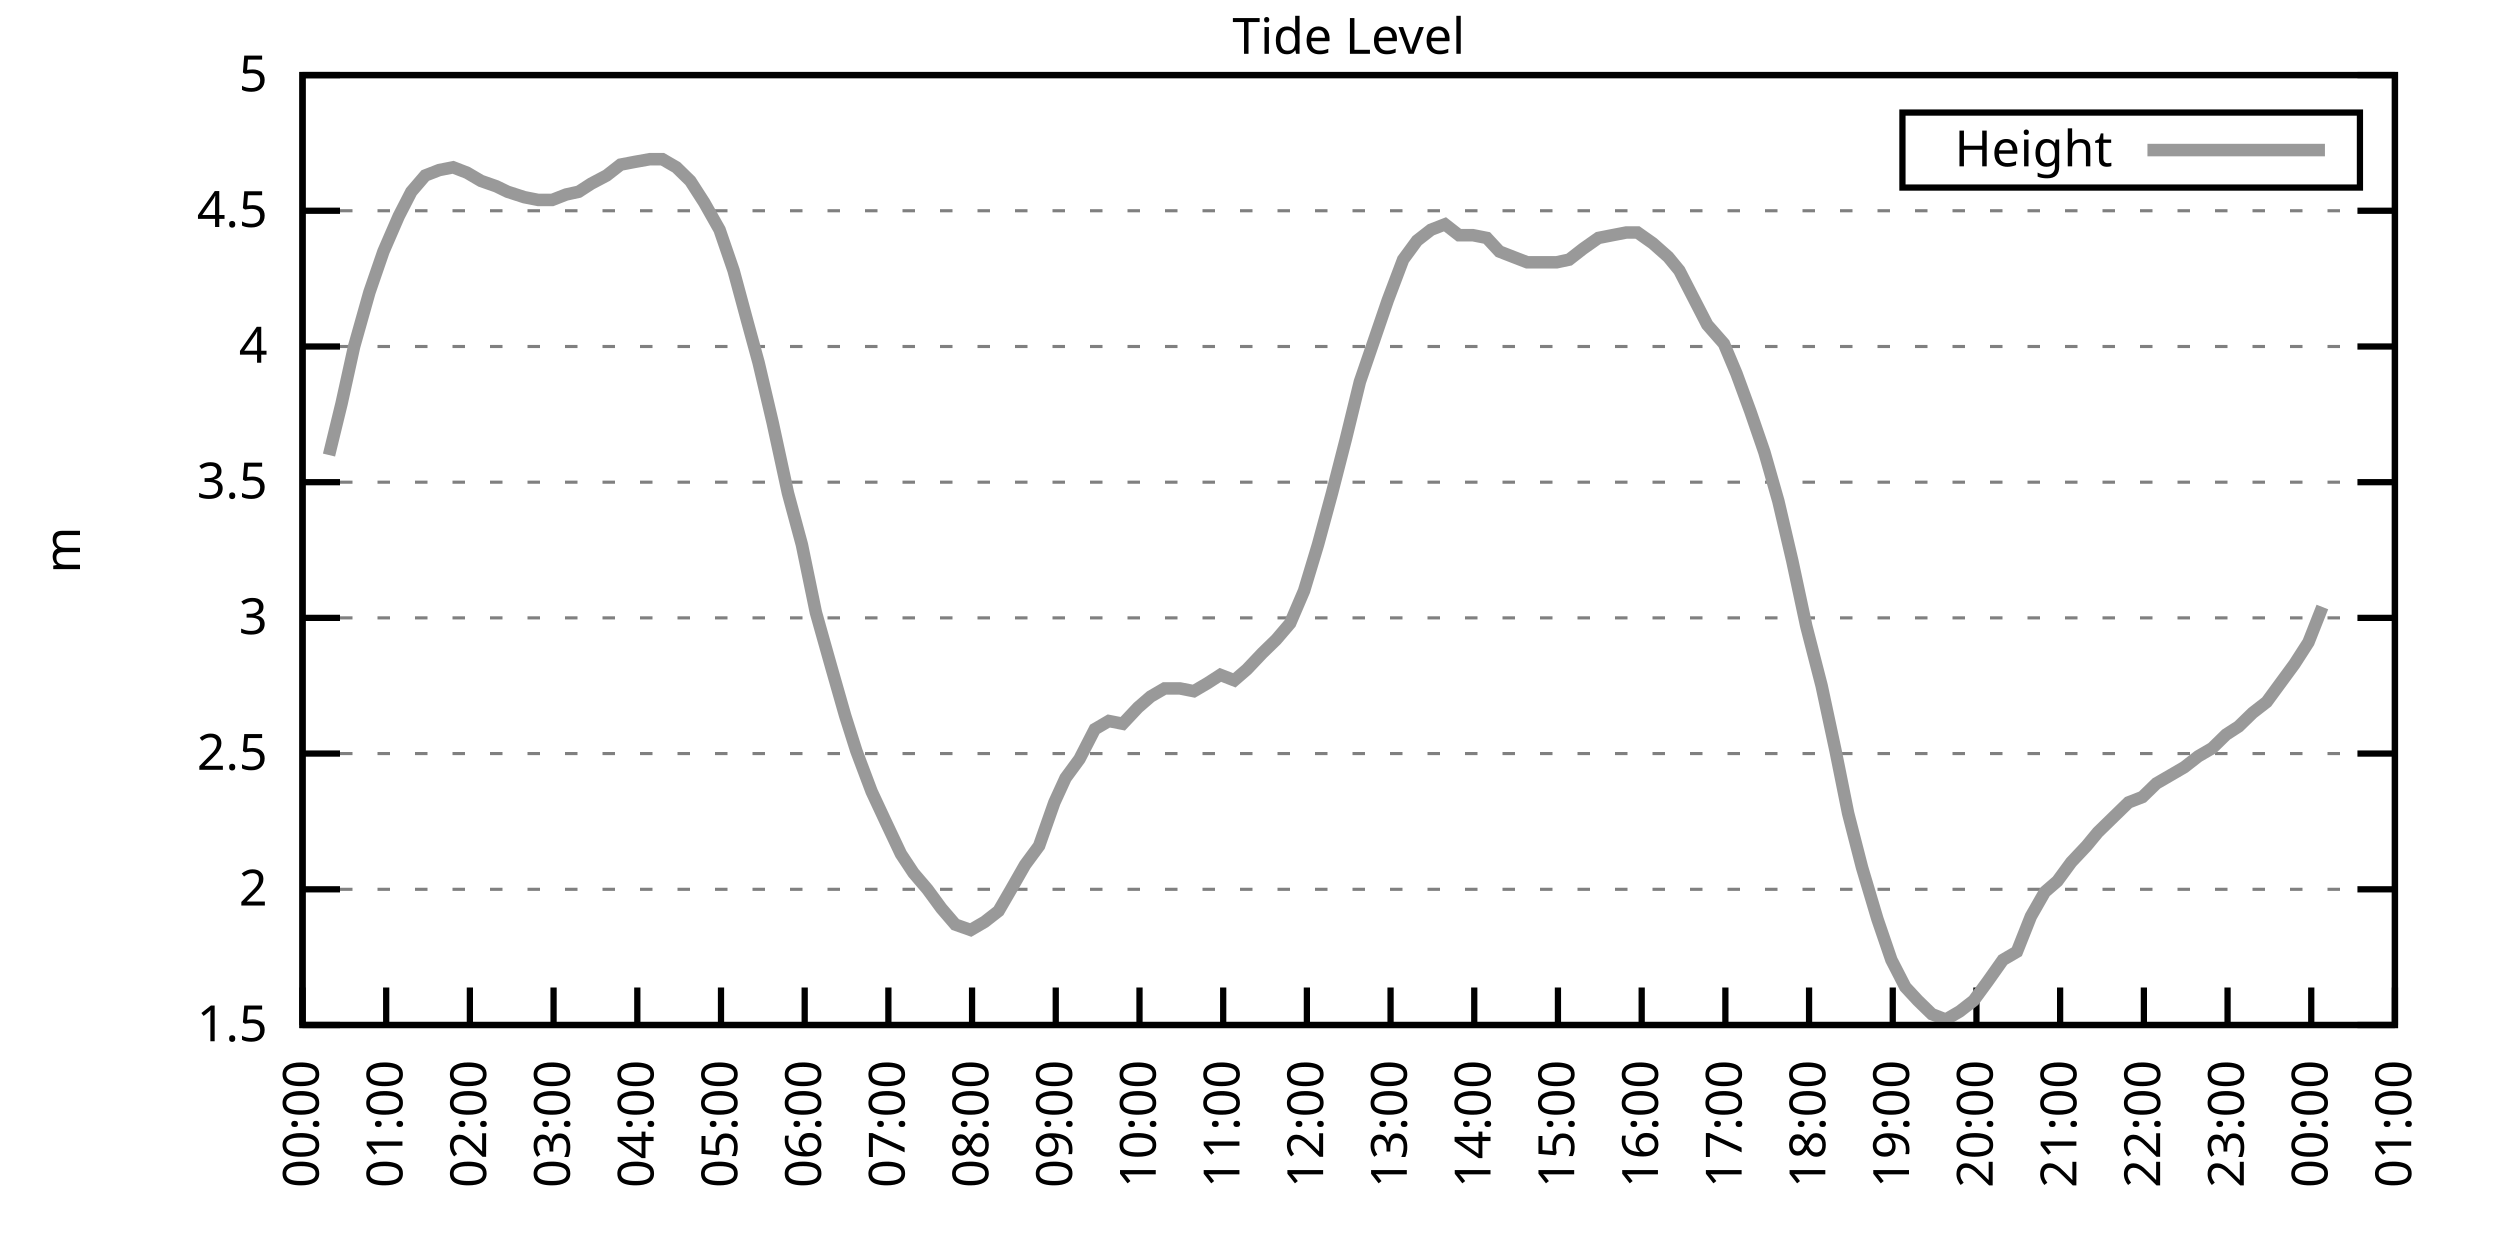
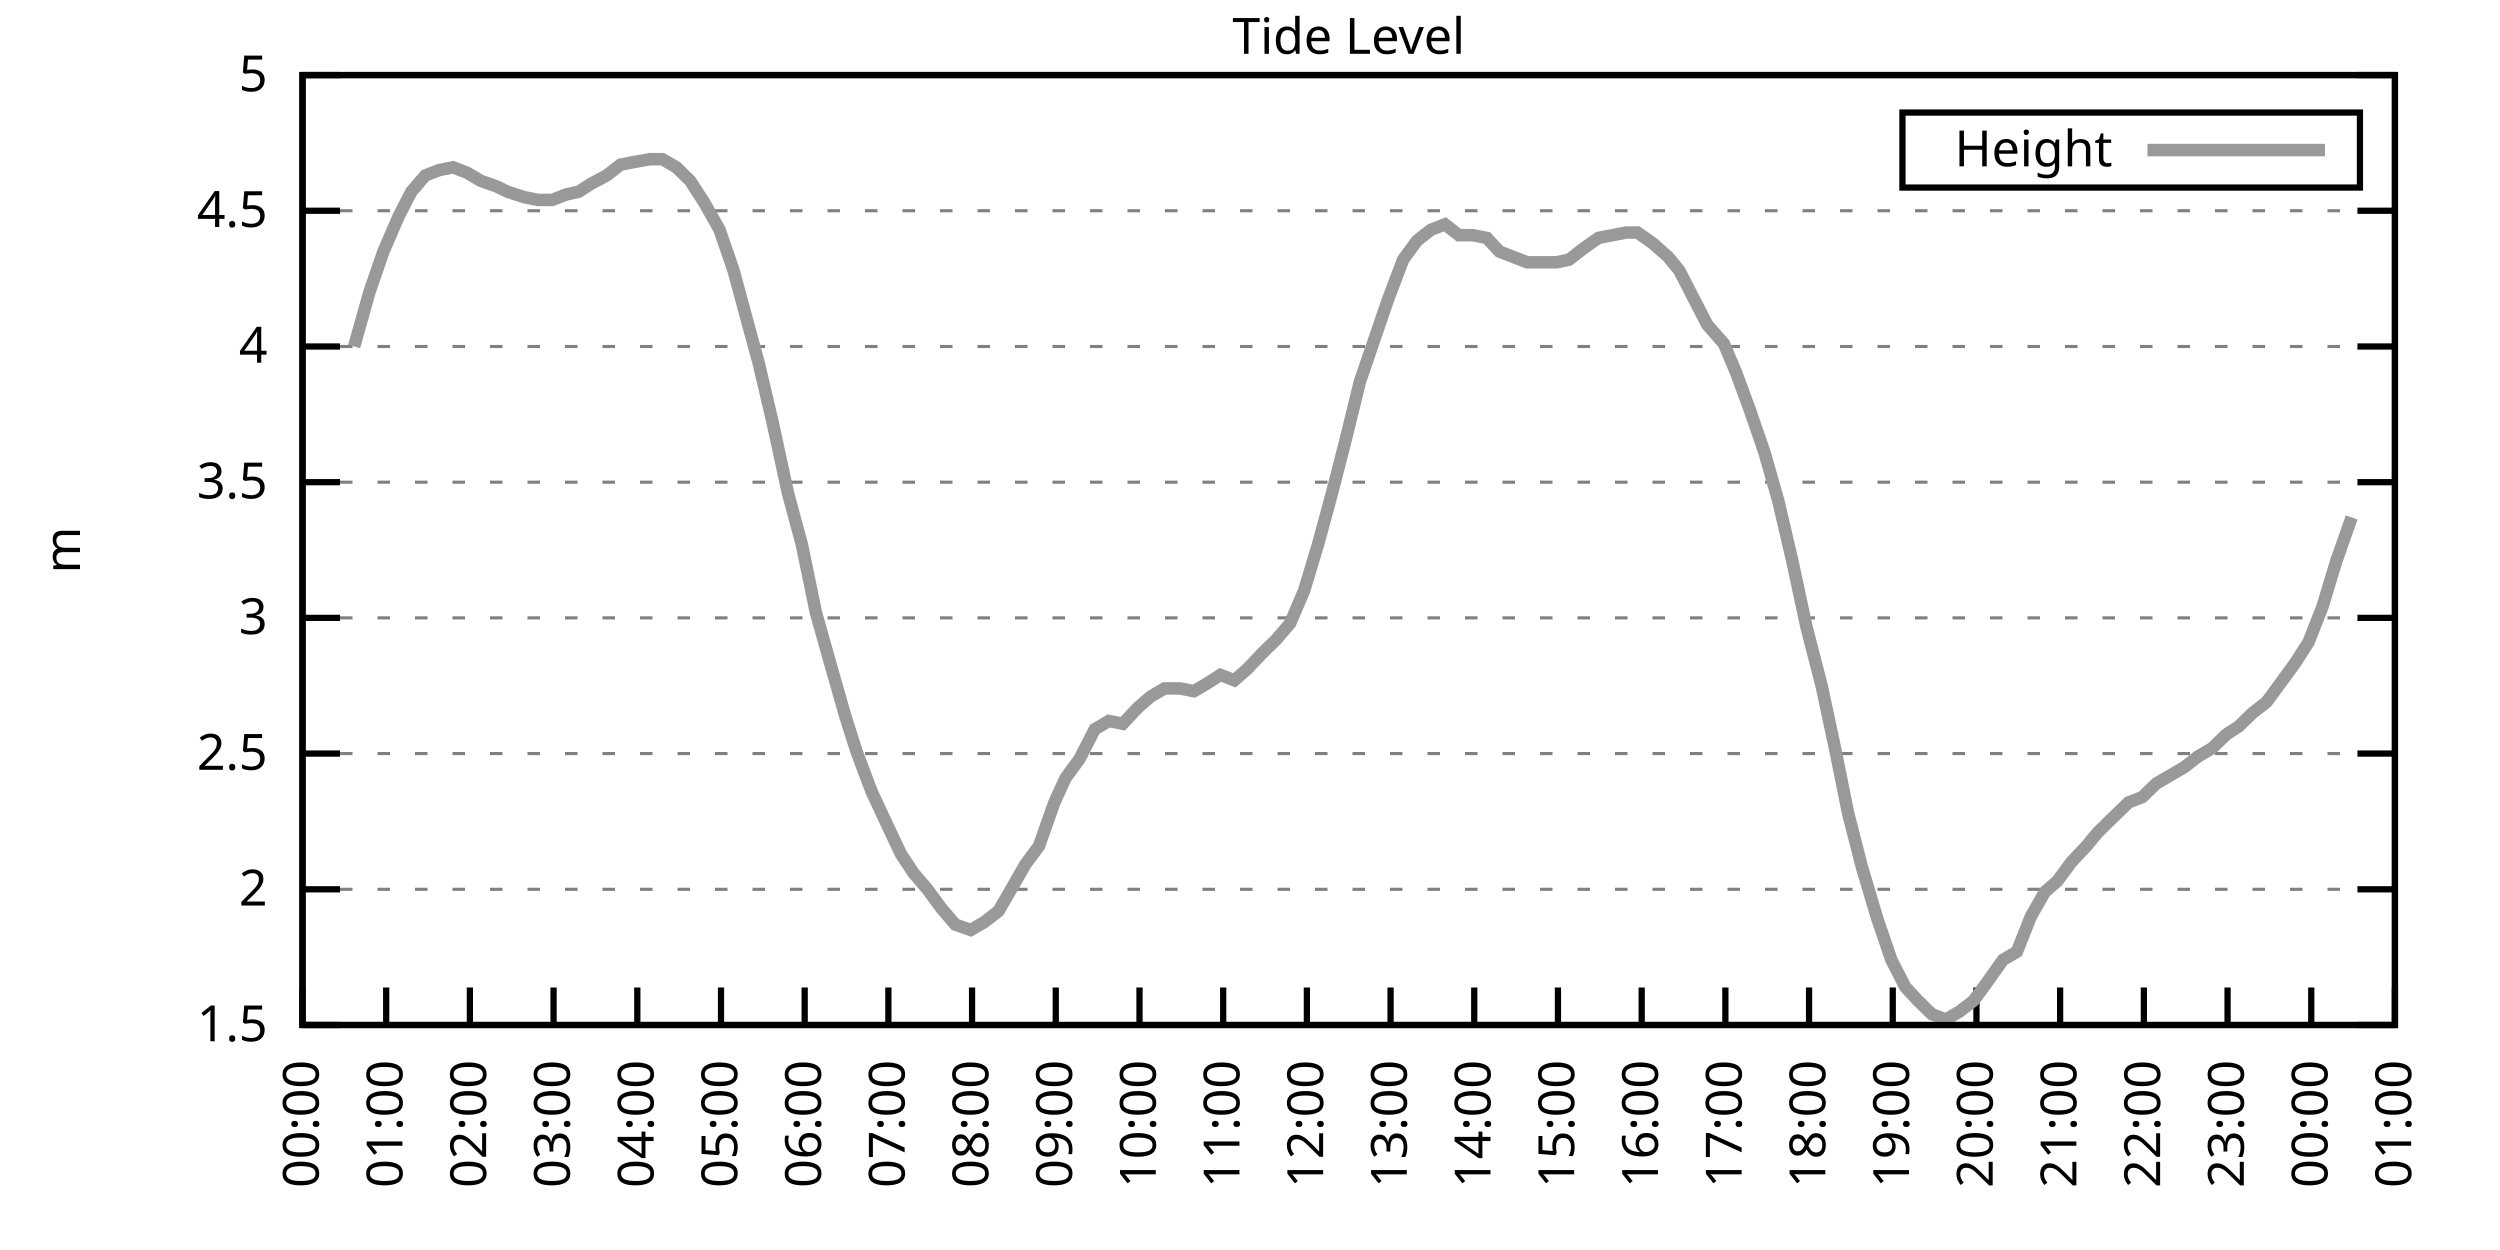
<svg xmlns="http://www.w3.org/2000/svg" xmlns:xlink="http://www.w3.org/1999/xlink" width="400" height="200" viewBox="0 0 400 200">
  <g id="gnuplot_canvas">
    <rect x="0" y="0" width="400" height="200" fill="none" />
    <defs>
      <circle id="gpDot" r="0.5" stroke-width="0.5" stroke="currentColor" />
      <path id="gpPt0" stroke-width="0.333" stroke="currentColor" d="M-1,0 h2 M0,-1 v2" />
      <path id="gpPt1" stroke-width="0.333" stroke="currentColor" d="M-1,-1 L1,1 M1,-1 L-1,1" />
      <path id="gpPt2" stroke-width="0.333" stroke="currentColor" d="M-1,0 L1,0 M0,-1 L0,1 M-1,-1 L1,1 M-1,1 L1,-1" />
      <rect id="gpPt3" stroke-width="0.333" stroke="currentColor" x="-1" y="-1" width="2" height="2" />
      <rect id="gpPt4" stroke-width="0.333" stroke="currentColor" fill="currentColor" x="-1" y="-1" width="2" height="2" />
      <circle id="gpPt5" stroke-width="0.333" stroke="currentColor" cx="0" cy="0" r="1" />
      <use xlink:href="#gpPt5" id="gpPt6" fill="currentColor" stroke="none" />
      <path id="gpPt7" stroke-width="0.333" stroke="currentColor" d="M0,-1.33 L-1.33,0.67 L1.33,0.67 z" />
      <use xlink:href="#gpPt7" id="gpPt8" fill="currentColor" stroke="none" />
      <use xlink:href="#gpPt7" id="gpPt9" stroke="currentColor" transform="rotate(180)" />
      <use xlink:href="#gpPt9" id="gpPt10" fill="currentColor" stroke="none" />
      <use xlink:href="#gpPt3" id="gpPt11" stroke="currentColor" transform="rotate(45)" />
      <use xlink:href="#gpPt11" id="gpPt12" fill="currentColor" stroke="none" />
      <path id="gpPt13" stroke-width="0.333" stroke="currentColor" d="M0,1.330 L1.265,0.411 L0.782,-1.067 L-0.782,-1.076 L-1.265,0.411 z" />
      <use xlink:href="#gpPt13" id="gpPt14" fill="currentColor" stroke="none" />
      <filter id="textbox" filterUnits="objectBoundingBox" x="0" y="0" height="1" width="1">
        <feFlood flood-color="white" flood-opacity="1" result="bgnd" />
        <feComposite in="SourceGraphic" in2="bgnd" operator="atop" />
      </filter>
      <filter id="greybox" filterUnits="objectBoundingBox" x="0" y="0" height="1" width="1">
        <feFlood flood-color="lightgrey" flood-opacity="1" result="grey" />
        <feComposite in="SourceGraphic" in2="grey" operator="atop" />
      </filter>
    </defs>
    <g fill="none" color="white" stroke="currentColor" stroke-width="1.00" stroke-linecap="butt" stroke-linejoin="miter">
</g>
    <g fill="none" color="black" stroke="currentColor" stroke-width="1.00" stroke-linecap="butt" stroke-linejoin="miter">
      <g stroke="none" shape-rendering="crispEdges">
        <polygon fill="rgb(255, 255, 255)" points="48.40,164.00 383.18,164.00 383.18,12.02 48.40,12.02 " />
      </g>
    </g>
    <g fill="none" color="black" stroke="currentColor" stroke-width="1.00" stroke-linecap="butt" stroke-linejoin="miter">
</g>
    <g fill="none" color="black" stroke="black" stroke-width="0.50" stroke-linecap="butt" stroke-linejoin="miter">
</g>
    <g fill="none" color="gray" stroke="currentColor" stroke-width="0.50" stroke-linecap="butt" stroke-linejoin="miter">
      <path stroke="gray" stroke-dasharray="2,4" class="gridline" d="M48.40,164.00 L383.19,164.00  " />
    </g>
    <g fill="none" color="gray" stroke="gray" stroke-width="1.00" stroke-linecap="butt" stroke-linejoin="miter">
</g>
    <g fill="none" color="black" stroke="currentColor" stroke-width="1.00" stroke-linecap="butt" stroke-linejoin="miter">
      <path stroke="black" d="M48.40,164.00 L54.40,164.00 M383.19,164.00 L377.19,164.00  " />
      <g transform="translate(42.80,166.60)" stroke="none" fill="black" font-family="Sans" font-size="8.00" text-anchor="end">
        <text>
          <tspan font-family="Sans"> 1.5</tspan>
        </text>
      </g>
    </g>
    <g fill="none" color="black" stroke="currentColor" stroke-width="1.00" stroke-linecap="butt" stroke-linejoin="miter">
</g>
    <g fill="none" color="black" stroke="black" stroke-width="0.50" stroke-linecap="butt" stroke-linejoin="miter">
</g>
    <g fill="none" color="gray" stroke="currentColor" stroke-width="0.50" stroke-linecap="butt" stroke-linejoin="miter">
      <path stroke="gray" stroke-dasharray="2,4" class="gridline" d="M48.40,142.29 L383.19,142.29  " />
    </g>
    <g fill="none" color="gray" stroke="gray" stroke-width="1.00" stroke-linecap="butt" stroke-linejoin="miter">
</g>
    <g fill="none" color="black" stroke="currentColor" stroke-width="1.00" stroke-linecap="butt" stroke-linejoin="miter">
      <path stroke="black" d="M48.40,142.29 L54.40,142.29 M383.19,142.29 L377.19,142.29  " />
      <g transform="translate(42.80,144.89)" stroke="none" fill="black" font-family="Sans" font-size="8.00" text-anchor="end">
        <text>
          <tspan font-family="Sans"> 2</tspan>
        </text>
      </g>
    </g>
    <g fill="none" color="black" stroke="currentColor" stroke-width="1.00" stroke-linecap="butt" stroke-linejoin="miter">
</g>
    <g fill="none" color="black" stroke="black" stroke-width="0.50" stroke-linecap="butt" stroke-linejoin="miter">
</g>
    <g fill="none" color="gray" stroke="currentColor" stroke-width="0.50" stroke-linecap="butt" stroke-linejoin="miter">
      <path stroke="gray" stroke-dasharray="2,4" class="gridline" d="M48.40,120.57 L383.19,120.57  " />
    </g>
    <g fill="none" color="gray" stroke="gray" stroke-width="1.00" stroke-linecap="butt" stroke-linejoin="miter">
</g>
    <g fill="none" color="black" stroke="currentColor" stroke-width="1.00" stroke-linecap="butt" stroke-linejoin="miter">
      <path stroke="black" d="M48.40,120.57 L54.40,120.57 M383.19,120.57 L377.19,120.57  " />
      <g transform="translate(42.80,123.17)" stroke="none" fill="black" font-family="Sans" font-size="8.00" text-anchor="end">
        <text>
          <tspan font-family="Sans"> 2.5</tspan>
        </text>
      </g>
    </g>
    <g fill="none" color="black" stroke="currentColor" stroke-width="1.00" stroke-linecap="butt" stroke-linejoin="miter">
</g>
    <g fill="none" color="black" stroke="black" stroke-width="0.50" stroke-linecap="butt" stroke-linejoin="miter">
</g>
    <g fill="none" color="gray" stroke="currentColor" stroke-width="0.50" stroke-linecap="butt" stroke-linejoin="miter">
      <path stroke="gray" stroke-dasharray="2,4" class="gridline" d="M48.40,98.86 L383.19,98.86  " />
    </g>
    <g fill="none" color="gray" stroke="gray" stroke-width="1.00" stroke-linecap="butt" stroke-linejoin="miter">
</g>
    <g fill="none" color="black" stroke="currentColor" stroke-width="1.00" stroke-linecap="butt" stroke-linejoin="miter">
      <path stroke="black" d="M48.40,98.86 L54.40,98.86 M383.19,98.86 L377.19,98.86  " />
      <g transform="translate(42.80,101.46)" stroke="none" fill="black" font-family="Sans" font-size="8.00" text-anchor="end">
        <text>
          <tspan font-family="Sans"> 3</tspan>
        </text>
      </g>
    </g>
    <g fill="none" color="black" stroke="currentColor" stroke-width="1.00" stroke-linecap="butt" stroke-linejoin="miter">
</g>
    <g fill="none" color="black" stroke="black" stroke-width="0.50" stroke-linecap="butt" stroke-linejoin="miter">
</g>
    <g fill="none" color="gray" stroke="currentColor" stroke-width="0.50" stroke-linecap="butt" stroke-linejoin="miter">
      <path stroke="gray" stroke-dasharray="2,4" class="gridline" d="M48.40,77.15 L383.19,77.15  " />
    </g>
    <g fill="none" color="gray" stroke="gray" stroke-width="1.00" stroke-linecap="butt" stroke-linejoin="miter">
</g>
    <g fill="none" color="black" stroke="currentColor" stroke-width="1.00" stroke-linecap="butt" stroke-linejoin="miter">
      <path stroke="black" d="M48.40,77.15 L54.40,77.15 M383.19,77.15 L377.19,77.15  " />
      <g transform="translate(42.80,79.75)" stroke="none" fill="black" font-family="Sans" font-size="8.00" text-anchor="end">
        <text>
          <tspan font-family="Sans"> 3.5</tspan>
        </text>
      </g>
    </g>
    <g fill="none" color="black" stroke="currentColor" stroke-width="1.00" stroke-linecap="butt" stroke-linejoin="miter">
</g>
    <g fill="none" color="black" stroke="black" stroke-width="0.50" stroke-linecap="butt" stroke-linejoin="miter">
</g>
    <g fill="none" color="gray" stroke="currentColor" stroke-width="0.50" stroke-linecap="butt" stroke-linejoin="miter">
      <path stroke="gray" stroke-dasharray="2,4" class="gridline" d="M48.40,55.44 L383.19,55.44  " />
    </g>
    <g fill="none" color="gray" stroke="gray" stroke-width="1.00" stroke-linecap="butt" stroke-linejoin="miter">
</g>
    <g fill="none" color="black" stroke="currentColor" stroke-width="1.00" stroke-linecap="butt" stroke-linejoin="miter">
      <path stroke="black" d="M48.40,55.44 L54.40,55.44 M383.19,55.44 L377.19,55.44  " />
      <g transform="translate(42.80,58.04)" stroke="none" fill="black" font-family="Sans" font-size="8.00" text-anchor="end">
        <text>
          <tspan font-family="Sans"> 4</tspan>
        </text>
      </g>
    </g>
    <g fill="none" color="black" stroke="currentColor" stroke-width="1.00" stroke-linecap="butt" stroke-linejoin="miter">
</g>
    <g fill="none" color="black" stroke="black" stroke-width="0.50" stroke-linecap="butt" stroke-linejoin="miter">
</g>
    <g fill="none" color="gray" stroke="currentColor" stroke-width="0.50" stroke-linecap="butt" stroke-linejoin="miter">
      <path stroke="gray" stroke-dasharray="2,4" class="gridline" d="M48.40,33.72 L383.19,33.72  " />
    </g>
    <g fill="none" color="gray" stroke="gray" stroke-width="1.00" stroke-linecap="butt" stroke-linejoin="miter">
</g>
    <g fill="none" color="black" stroke="currentColor" stroke-width="1.00" stroke-linecap="butt" stroke-linejoin="miter">
      <path stroke="black" d="M48.40,33.72 L54.40,33.72 M383.19,33.72 L377.19,33.72  " />
      <g transform="translate(42.80,36.32)" stroke="none" fill="black" font-family="Sans" font-size="8.00" text-anchor="end">
        <text>
          <tspan font-family="Sans"> 4.5</tspan>
        </text>
      </g>
    </g>
    <g fill="none" color="black" stroke="currentColor" stroke-width="1.00" stroke-linecap="butt" stroke-linejoin="miter">
</g>
    <g fill="none" color="black" stroke="black" stroke-width="0.50" stroke-linecap="butt" stroke-linejoin="miter">
</g>
    <g fill="none" color="gray" stroke="currentColor" stroke-width="0.50" stroke-linecap="butt" stroke-linejoin="miter">
      <path stroke="gray" stroke-dasharray="2,4" class="gridline" d="M48.40,12.01 L383.19,12.01  " />
    </g>
    <g fill="none" color="gray" stroke="gray" stroke-width="1.00" stroke-linecap="butt" stroke-linejoin="miter">
</g>
    <g fill="none" color="black" stroke="currentColor" stroke-width="1.00" stroke-linecap="butt" stroke-linejoin="miter">
      <path stroke="black" d="M48.40,12.01 L54.40,12.01 M383.19,12.01 L377.19,12.01  " />
      <g transform="translate(42.80,14.61)" stroke="none" fill="black" font-family="Sans" font-size="8.00" text-anchor="end">
        <text>
          <tspan font-family="Sans"> 5</tspan>
        </text>
      </g>
    </g>
    <g fill="none" color="black" stroke="currentColor" stroke-width="1.00" stroke-linecap="butt" stroke-linejoin="miter">
      <path stroke="black" d="M48.40,164.00 L48.40,158.00  " />
      <g transform="translate(51.00,169.60) rotate(270.00)" stroke="none" fill="black" font-family="Sans" font-size="8.00" text-anchor="end">
        <text>
          <tspan font-family="Sans">00:00</tspan>
        </text>
      </g>
    </g>
    <g fill="none" color="black" stroke="currentColor" stroke-width="1.00" stroke-linecap="butt" stroke-linejoin="miter">
      <path stroke="black" d="M61.79,164.00 L61.79,158.00  " />
      <g transform="translate(64.39,169.60) rotate(270.00)" stroke="none" fill="black" font-family="Sans" font-size="8.00" text-anchor="end">
        <text>
          <tspan font-family="Sans">01:00</tspan>
        </text>
      </g>
    </g>
    <g fill="none" color="black" stroke="currentColor" stroke-width="1.00" stroke-linecap="butt" stroke-linejoin="miter">
      <path stroke="black" d="M75.18,164.00 L75.18,158.00  " />
      <g transform="translate(77.78,169.60) rotate(270.00)" stroke="none" fill="black" font-family="Sans" font-size="8.00" text-anchor="end">
        <text>
          <tspan font-family="Sans">02:00</tspan>
        </text>
      </g>
    </g>
    <g fill="none" color="black" stroke="currentColor" stroke-width="1.00" stroke-linecap="butt" stroke-linejoin="miter">
      <path stroke="black" d="M88.57,164.00 L88.57,158.00  " />
      <g transform="translate(91.17,169.60) rotate(270.00)" stroke="none" fill="black" font-family="Sans" font-size="8.00" text-anchor="end">
        <text>
          <tspan font-family="Sans">03:00</tspan>
        </text>
      </g>
    </g>
    <g fill="none" color="black" stroke="currentColor" stroke-width="1.00" stroke-linecap="butt" stroke-linejoin="miter">
      <path stroke="black" d="M101.97,164.00 L101.97,158.00  " />
      <g transform="translate(104.57,169.60) rotate(270.00)" stroke="none" fill="black" font-family="Sans" font-size="8.00" text-anchor="end">
        <text>
          <tspan font-family="Sans">04:00</tspan>
        </text>
      </g>
    </g>
    <g fill="none" color="black" stroke="currentColor" stroke-width="1.00" stroke-linecap="butt" stroke-linejoin="miter">
      <path stroke="black" d="M115.36,164.00 L115.36,158.00  " />
      <g transform="translate(117.96,169.60) rotate(270.00)" stroke="none" fill="black" font-family="Sans" font-size="8.00" text-anchor="end">
        <text>
          <tspan font-family="Sans">05:00</tspan>
        </text>
      </g>
    </g>
    <g fill="none" color="black" stroke="currentColor" stroke-width="1.00" stroke-linecap="butt" stroke-linejoin="miter">
      <path stroke="black" d="M128.75,164.00 L128.75,158.00  " />
      <g transform="translate(131.35,169.60) rotate(270.00)" stroke="none" fill="black" font-family="Sans" font-size="8.00" text-anchor="end">
        <text>
          <tspan font-family="Sans">06:00</tspan>
        </text>
      </g>
    </g>
    <g fill="none" color="black" stroke="currentColor" stroke-width="1.00" stroke-linecap="butt" stroke-linejoin="miter">
      <path stroke="black" d="M142.14,164.00 L142.14,158.00  " />
      <g transform="translate(144.74,169.60) rotate(270.00)" stroke="none" fill="black" font-family="Sans" font-size="8.00" text-anchor="end">
        <text>
          <tspan font-family="Sans">07:00</tspan>
        </text>
      </g>
    </g>
    <g fill="none" color="black" stroke="currentColor" stroke-width="1.00" stroke-linecap="butt" stroke-linejoin="miter">
      <path stroke="black" d="M155.53,164.00 L155.53,158.00  " />
      <g transform="translate(158.13,169.60) rotate(270.00)" stroke="none" fill="black" font-family="Sans" font-size="8.00" text-anchor="end">
        <text>
          <tspan font-family="Sans">08:00</tspan>
        </text>
      </g>
    </g>
    <g fill="none" color="black" stroke="currentColor" stroke-width="1.00" stroke-linecap="butt" stroke-linejoin="miter">
      <path stroke="black" d="M168.92,164.00 L168.92,158.00  " />
      <g transform="translate(171.52,169.60) rotate(270.00)" stroke="none" fill="black" font-family="Sans" font-size="8.00" text-anchor="end">
        <text>
          <tspan font-family="Sans">09:00</tspan>
        </text>
      </g>
    </g>
    <g fill="none" color="black" stroke="currentColor" stroke-width="1.00" stroke-linecap="butt" stroke-linejoin="miter">
      <path stroke="black" d="M182.32,164.00 L182.32,158.00  " />
      <g transform="translate(184.92,169.60) rotate(270.00)" stroke="none" fill="black" font-family="Sans" font-size="8.00" text-anchor="end">
        <text>
          <tspan font-family="Sans">10:00</tspan>
        </text>
      </g>
    </g>
    <g fill="none" color="black" stroke="currentColor" stroke-width="1.00" stroke-linecap="butt" stroke-linejoin="miter">
      <path stroke="black" d="M195.71,164.00 L195.71,158.00  " />
      <g transform="translate(198.31,169.60) rotate(270.00)" stroke="none" fill="black" font-family="Sans" font-size="8.00" text-anchor="end">
        <text>
          <tspan font-family="Sans">11:00</tspan>
        </text>
      </g>
    </g>
    <g fill="none" color="black" stroke="currentColor" stroke-width="1.00" stroke-linecap="butt" stroke-linejoin="miter">
      <path stroke="black" d="M209.10,164.00 L209.10,158.00  " />
      <g transform="translate(211.70,169.60) rotate(270.00)" stroke="none" fill="black" font-family="Sans" font-size="8.00" text-anchor="end">
        <text>
          <tspan font-family="Sans">12:00</tspan>
        </text>
      </g>
    </g>
    <g fill="none" color="black" stroke="currentColor" stroke-width="1.00" stroke-linecap="butt" stroke-linejoin="miter">
      <path stroke="black" d="M222.49,164.00 L222.49,158.00  " />
      <g transform="translate(225.09,169.60) rotate(270.00)" stroke="none" fill="black" font-family="Sans" font-size="8.00" text-anchor="end">
        <text>
          <tspan font-family="Sans">13:00</tspan>
        </text>
      </g>
    </g>
    <g fill="none" color="black" stroke="currentColor" stroke-width="1.00" stroke-linecap="butt" stroke-linejoin="miter">
      <path stroke="black" d="M235.88,164.00 L235.88,158.00  " />
      <g transform="translate(238.48,169.60) rotate(270.00)" stroke="none" fill="black" font-family="Sans" font-size="8.00" text-anchor="end">
        <text>
          <tspan font-family="Sans">14:00</tspan>
        </text>
      </g>
    </g>
    <g fill="none" color="black" stroke="currentColor" stroke-width="1.00" stroke-linecap="butt" stroke-linejoin="miter">
      <path stroke="black" d="M249.27,164.00 L249.27,158.00  " />
      <g transform="translate(251.87,169.60) rotate(270.00)" stroke="none" fill="black" font-family="Sans" font-size="8.00" text-anchor="end">
        <text>
          <tspan font-family="Sans">15:00</tspan>
        </text>
      </g>
    </g>
    <g fill="none" color="black" stroke="currentColor" stroke-width="1.00" stroke-linecap="butt" stroke-linejoin="miter">
      <path stroke="black" d="M262.67,164.00 L262.67,158.00  " />
      <g transform="translate(265.27,169.60) rotate(270.00)" stroke="none" fill="black" font-family="Sans" font-size="8.00" text-anchor="end">
        <text>
          <tspan font-family="Sans">16:00</tspan>
        </text>
      </g>
    </g>
    <g fill="none" color="black" stroke="currentColor" stroke-width="1.00" stroke-linecap="butt" stroke-linejoin="miter">
      <path stroke="black" d="M276.06,164.00 L276.06,158.00  " />
      <g transform="translate(278.66,169.60) rotate(270.00)" stroke="none" fill="black" font-family="Sans" font-size="8.00" text-anchor="end">
        <text>
          <tspan font-family="Sans">17:00</tspan>
        </text>
      </g>
    </g>
    <g fill="none" color="black" stroke="currentColor" stroke-width="1.00" stroke-linecap="butt" stroke-linejoin="miter">
      <path stroke="black" d="M289.45,164.00 L289.45,158.00  " />
      <g transform="translate(292.05,169.60) rotate(270.00)" stroke="none" fill="black" font-family="Sans" font-size="8.00" text-anchor="end">
        <text>
          <tspan font-family="Sans">18:00</tspan>
        </text>
      </g>
    </g>
    <g fill="none" color="black" stroke="currentColor" stroke-width="1.00" stroke-linecap="butt" stroke-linejoin="miter">
      <path stroke="black" d="M302.84,164.00 L302.84,158.00  " />
      <g transform="translate(305.44,169.60) rotate(270.00)" stroke="none" fill="black" font-family="Sans" font-size="8.00" text-anchor="end">
        <text>
          <tspan font-family="Sans">19:00</tspan>
        </text>
      </g>
    </g>
    <g fill="none" color="black" stroke="currentColor" stroke-width="1.00" stroke-linecap="butt" stroke-linejoin="miter">
      <path stroke="black" d="M316.23,164.00 L316.23,158.00  " />
      <g transform="translate(318.83,169.60) rotate(270.00)" stroke="none" fill="black" font-family="Sans" font-size="8.00" text-anchor="end">
        <text>
          <tspan font-family="Sans">20:00</tspan>
        </text>
      </g>
    </g>
    <g fill="none" color="black" stroke="currentColor" stroke-width="1.00" stroke-linecap="butt" stroke-linejoin="miter">
      <path stroke="black" d="M329.62,164.00 L329.62,158.00  " />
      <g transform="translate(332.22,169.60) rotate(270.00)" stroke="none" fill="black" font-family="Sans" font-size="8.00" text-anchor="end">
        <text>
          <tspan font-family="Sans">21:00</tspan>
        </text>
      </g>
    </g>
    <g fill="none" color="black" stroke="currentColor" stroke-width="1.00" stroke-linecap="butt" stroke-linejoin="miter">
      <path stroke="black" d="M343.02,164.00 L343.02,158.00  " />
      <g transform="translate(345.62,169.60) rotate(270.00)" stroke="none" fill="black" font-family="Sans" font-size="8.00" text-anchor="end">
        <text>
          <tspan font-family="Sans">22:00</tspan>
        </text>
      </g>
    </g>
    <g fill="none" color="black" stroke="currentColor" stroke-width="1.00" stroke-linecap="butt" stroke-linejoin="miter">
      <path stroke="black" d="M356.41,164.00 L356.41,158.00  " />
      <g transform="translate(359.01,169.60) rotate(270.00)" stroke="none" fill="black" font-family="Sans" font-size="8.00" text-anchor="end">
        <text>
          <tspan font-family="Sans">23:00</tspan>
        </text>
      </g>
    </g>
    <g fill="none" color="black" stroke="currentColor" stroke-width="1.00" stroke-linecap="butt" stroke-linejoin="miter">
      <path stroke="black" d="M369.80,164.00 L369.80,158.00  " />
      <g transform="translate(372.40,169.60) rotate(270.00)" stroke="none" fill="black" font-family="Sans" font-size="8.00" text-anchor="end">
        <text>
          <tspan font-family="Sans">00:00</tspan>
        </text>
      </g>
    </g>
    <g fill="none" color="black" stroke="currentColor" stroke-width="1.00" stroke-linecap="butt" stroke-linejoin="miter">
      <path stroke="black" d="M383.19,164.00 L383.19,158.00  " />
      <g transform="translate(385.79,169.60) rotate(270.00)" stroke="none" fill="black" font-family="Sans" font-size="8.00" text-anchor="end">
        <text>
          <tspan font-family="Sans">01:00</tspan>
        </text>
      </g>
    </g>
    <g fill="none" color="black" stroke="currentColor" stroke-width="1.00" stroke-linecap="butt" stroke-linejoin="miter">
</g>
    <g fill="none" color="black" stroke="currentColor" stroke-width="1.00" stroke-linecap="butt" stroke-linejoin="miter">
      <path stroke="black" d="M48.40,12.01 L48.40,164.00 L383.19,164.00 L383.19,12.01 L48.40,12.01 Z  " />
    </g>
    <g fill="none" color="black" stroke="currentColor" stroke-width="1.00" stroke-linecap="butt" stroke-linejoin="miter">
</g>
    <g fill="none" color="black" stroke="currentColor" stroke-width="1.00" stroke-linecap="butt" stroke-linejoin="miter">
      <path stroke="black" d="M304.39,30.01 L304.39,18.01 L377.59,18.01 L377.59,30.01 L304.39,30.01 Z  " />
    </g>
    <g id="Tide_level_plot_1">
      <g fill="none" color="white" stroke="black" stroke-width="2.00" stroke-linecap="butt" stroke-linejoin="miter">
</g>
      <g fill="none" color="black" stroke="currentColor" stroke-width="2.00" stroke-linecap="butt" stroke-linejoin="miter">
        <g transform="translate(337.99,26.61)" stroke="none" fill="black" font-family="Sans" font-size="8.00" text-anchor="end">
          <text>
            <tspan font-family="Sans">Height</tspan>
          </text>
        </g>
      </g>
      <g fill="none" color="black" stroke="currentColor" stroke-width="2.00" stroke-linecap="butt" stroke-linejoin="miter">
-         <path stroke="rgb(153, 153, 153)" d="M343.59,24.01 L371.99,24.01 M52.64,72.81 L54.65,64.56 L56.66,55.44 L59.11,46.75 L61.35,40.24 L63.80,34.59   L65.81,30.68 L68.04,28.08 L70.27,27.21 L72.50,26.77 L74.74,27.64 L76.97,28.95 L79.42,29.81 L81.21,30.68   L83.89,31.55 L86.12,31.99 L88.35,31.99 L90.58,31.12 L92.59,30.68 L94.60,29.38 L97.06,28.08 L99.29,26.34   L101.52,25.91 L103.98,25.47 L105.98,25.47 L108.22,26.77 L110.45,28.95 L112.68,32.42 L115.13,36.76 L117.37,43.28   L119.60,51.53 L121.38,58.04 L123.62,67.59 L126.07,78.89 L128.30,87.14 L130.54,97.99 L132.99,106.68 L135.22,114.49   L137.01,120.14 L139.46,126.65 L141.69,131.43 L144.15,136.64 L146.16,139.68 L148.39,142.29 L150.62,145.33 L152.85,147.93   L155.31,148.80 L157.54,147.50 L159.77,145.76 L161.78,142.29 L164.01,138.38 L166.25,135.34 L168.70,128.39 L170.49,124.48   L172.72,121.44 L175.17,116.67 L177.41,115.36 L179.64,115.80 L182.09,113.19 L184.10,111.45 L186.33,110.15 L188.79,110.15   L191.02,110.59 L193.25,109.28 L195.26,107.98 L197.49,108.85 L199.50,107.11 L201.96,104.51 L204.19,102.34 L206.42,99.73   L208.65,94.52 L210.88,87.14 L213.12,78.89 L215.35,70.20 L217.58,61.08 L219.81,54.57 L222.04,48.05 L224.50,41.54   L226.73,38.50 L228.96,36.76 L231.20,35.89 L233.43,37.63 L235.66,37.63 L237.89,38.07 L239.90,40.24 L242.13,41.11   L244.36,41.97 L246.60,41.97 L249.05,41.97 L251.06,41.54 L253.29,39.80 L255.75,38.07 L257.98,37.63 L260.21,37.20   L262.00,37.20 L264.45,38.93 L266.91,41.11 L268.69,43.28 L271.37,48.49 L273.16,51.96 L275.83,55.00 L277.84,59.78   L280.07,65.86 L282.31,72.37 L284.54,80.19 L286.77,89.74 L289.00,100.16 L291.46,109.72 L293.69,120.14 L295.70,130.13   L297.93,138.81 L300.39,147.06 L302.62,153.58 L304.85,157.92 L306.86,160.09 L309.09,162.26 L311.32,163.13 L313.55,161.83   L315.79,160.09 L318.02,157.05 L320.47,153.58 L322.70,152.28 L324.94,146.63 L327.17,142.72 L329.18,140.98 L331.41,137.94   L333.86,135.34 L335.65,133.17 L338.33,130.56 L340.56,128.39 L342.79,127.52 L345.02,125.35 L347.26,124.05 L349.49,122.75   L351.72,121.01 L353.95,119.71 L356.18,117.53 L358.19,116.23 L360.42,114.06 L362.66,112.32 L364.89,109.28 L367.12,106.24   L369.35,102.77 L371.58,97.12  " />
+         <path stroke="rgb(153, 153, 153)" d="M343.59,24.01 L371.99,24.01 M56.66,55.44 L59.11,46.75 L61.35,40.24 L63.80,34.59 L65.81,30.68 L68.04,28.08   L70.27,27.21 L72.50,26.77 L74.74,27.64 L76.97,28.95 L79.42,29.81 L81.21,30.68 L83.89,31.55 L86.12,31.99   L88.35,31.99 L90.58,31.12 L92.59,30.68 L94.60,29.38 L97.06,28.08 L99.29,26.34 L101.52,25.91 L103.98,25.47   L105.98,25.47 L108.22,26.77 L110.45,28.95 L112.68,32.42 L115.13,36.76 L117.37,43.28 L119.60,51.53 L121.38,58.04   L123.62,67.59 L126.07,78.89 L128.30,87.14 L130.54,97.99 L132.99,106.68 L135.22,114.49 L137.01,120.14 L139.46,126.65   L141.69,131.43 L144.15,136.64 L146.16,139.68 L148.39,142.29 L150.62,145.33 L152.85,147.93 L155.31,148.80 L157.54,147.50   L159.77,145.76 L161.78,142.29 L164.01,138.38 L166.25,135.34 L168.70,128.39 L170.49,124.48 L172.72,121.44 L175.17,116.67   L177.41,115.36 L179.64,115.80 L182.09,113.19 L184.10,111.45 L186.33,110.15 L188.79,110.15 L191.02,110.59 L193.25,109.28   L195.26,107.98 L197.49,108.85 L199.50,107.11 L201.96,104.51 L204.19,102.34 L206.42,99.73 L208.65,94.52 L210.88,87.14   L213.12,78.89 L215.35,70.20 L217.58,61.08 L219.81,54.57 L222.04,48.05 L224.50,41.54 L226.73,38.50 L228.96,36.76   L231.20,35.89 L233.43,37.63 L235.66,37.63 L237.89,38.07 L239.90,40.24 L242.13,41.11 L244.36,41.97 L246.60,41.97   L249.05,41.97 L251.06,41.54 L253.29,39.80 L255.75,38.07 L257.98,37.63 L260.21,37.20 L262.00,37.20 L264.45,38.93   L266.91,41.11 L268.69,43.28 L271.37,48.49 L273.16,51.96 L275.83,55.00 L277.84,59.78 L280.07,65.86 L282.31,72.37   L284.54,80.19 L286.77,89.74 L289.00,100.16 L291.46,109.72 L293.69,120.14 L295.70,130.13 L297.93,138.81 L300.39,147.06   L302.62,153.58 L304.85,157.92 L306.86,160.09 L309.09,162.26 L311.32,163.13 L313.55,161.83 L315.79,160.09 L318.02,157.05   L320.47,153.58 L322.70,152.28 L324.94,146.63 L327.17,142.72 L329.18,140.98 L331.41,137.94 L333.86,135.34 L335.65,133.17   L338.33,130.56 L340.56,128.39 L342.79,127.52 L345.02,125.35 L347.26,124.05 L349.49,122.75 L351.72,121.01 L353.95,119.71   L356.18,117.53 L358.19,116.23 L360.42,114.06 L362.66,112.32 L364.89,109.28 L367.12,106.24 L369.35,102.77 L371.58,97.12   L373.82,89.74 L376.27,82.79  " />
      </g>
    </g>
    <g fill="none" color="black" stroke="currentColor" stroke-width="2.00" stroke-linecap="butt" stroke-linejoin="miter">
</g>
    <g fill="none" color="black" stroke="black" stroke-width="1.00" stroke-linecap="butt" stroke-linejoin="miter">
</g>
    <g fill="none" color="black" stroke="currentColor" stroke-width="1.00" stroke-linecap="butt" stroke-linejoin="miter">
      <path stroke="black" d="M48.40,12.01 L48.40,164.00 L383.19,164.00 L383.19,12.01 L48.40,12.01 Z  " />
      <g transform="translate(12.80,88.01) rotate(270.00)" stroke="none" fill="black" font-family="Sans" font-size="8.00" text-anchor="middle">
        <text>
          <tspan font-family="Sans">m</tspan>
        </text>
      </g>
    </g>
    <g fill="none" color="black" stroke="currentColor" stroke-width="1.00" stroke-linecap="butt" stroke-linejoin="miter">
</g>
    <g fill="none" color="black" stroke="currentColor" stroke-width="1.00" stroke-linecap="butt" stroke-linejoin="miter">
      <g transform="translate(215.79,8.61)" stroke="none" fill="black" font-family="Sans" font-size="8.00" text-anchor="middle">
        <text>
          <tspan font-family="Sans">Tide Level</tspan>
        </text>
      </g>
    </g>
    <g fill="none" color="black" stroke="currentColor" stroke-width="1.00" stroke-linecap="butt" stroke-linejoin="miter">
</g>
  </g>
</svg>
